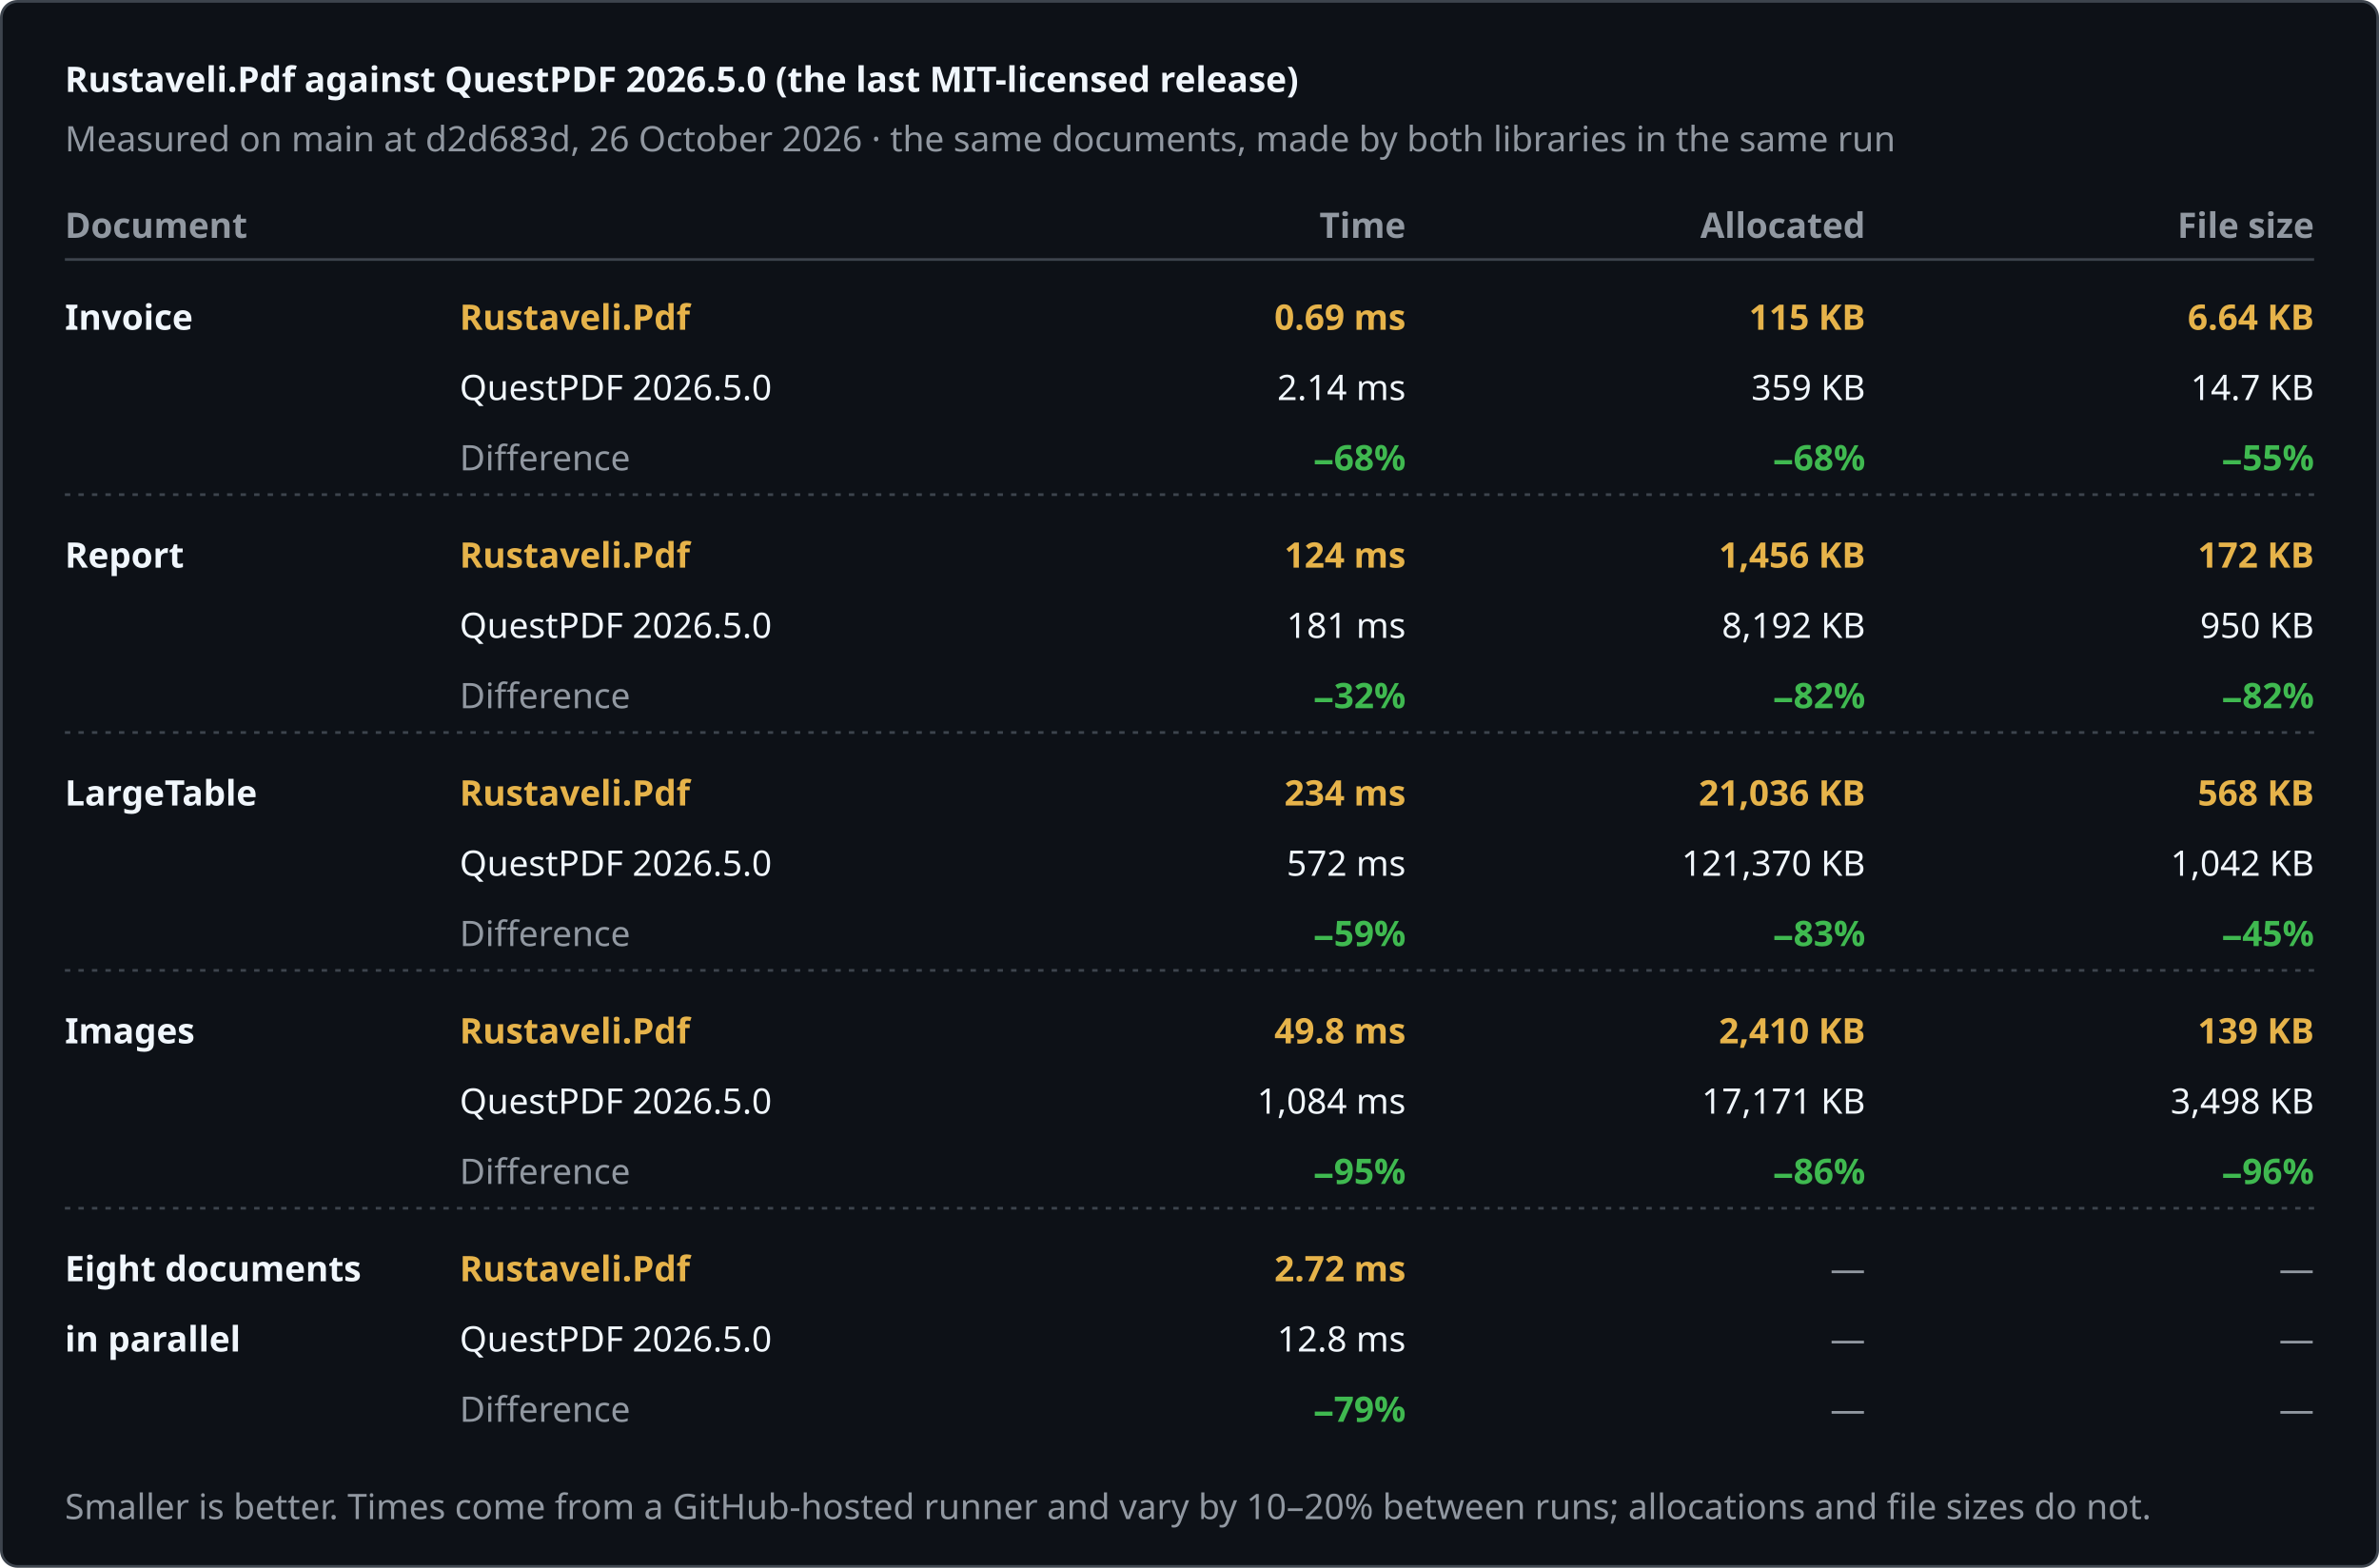
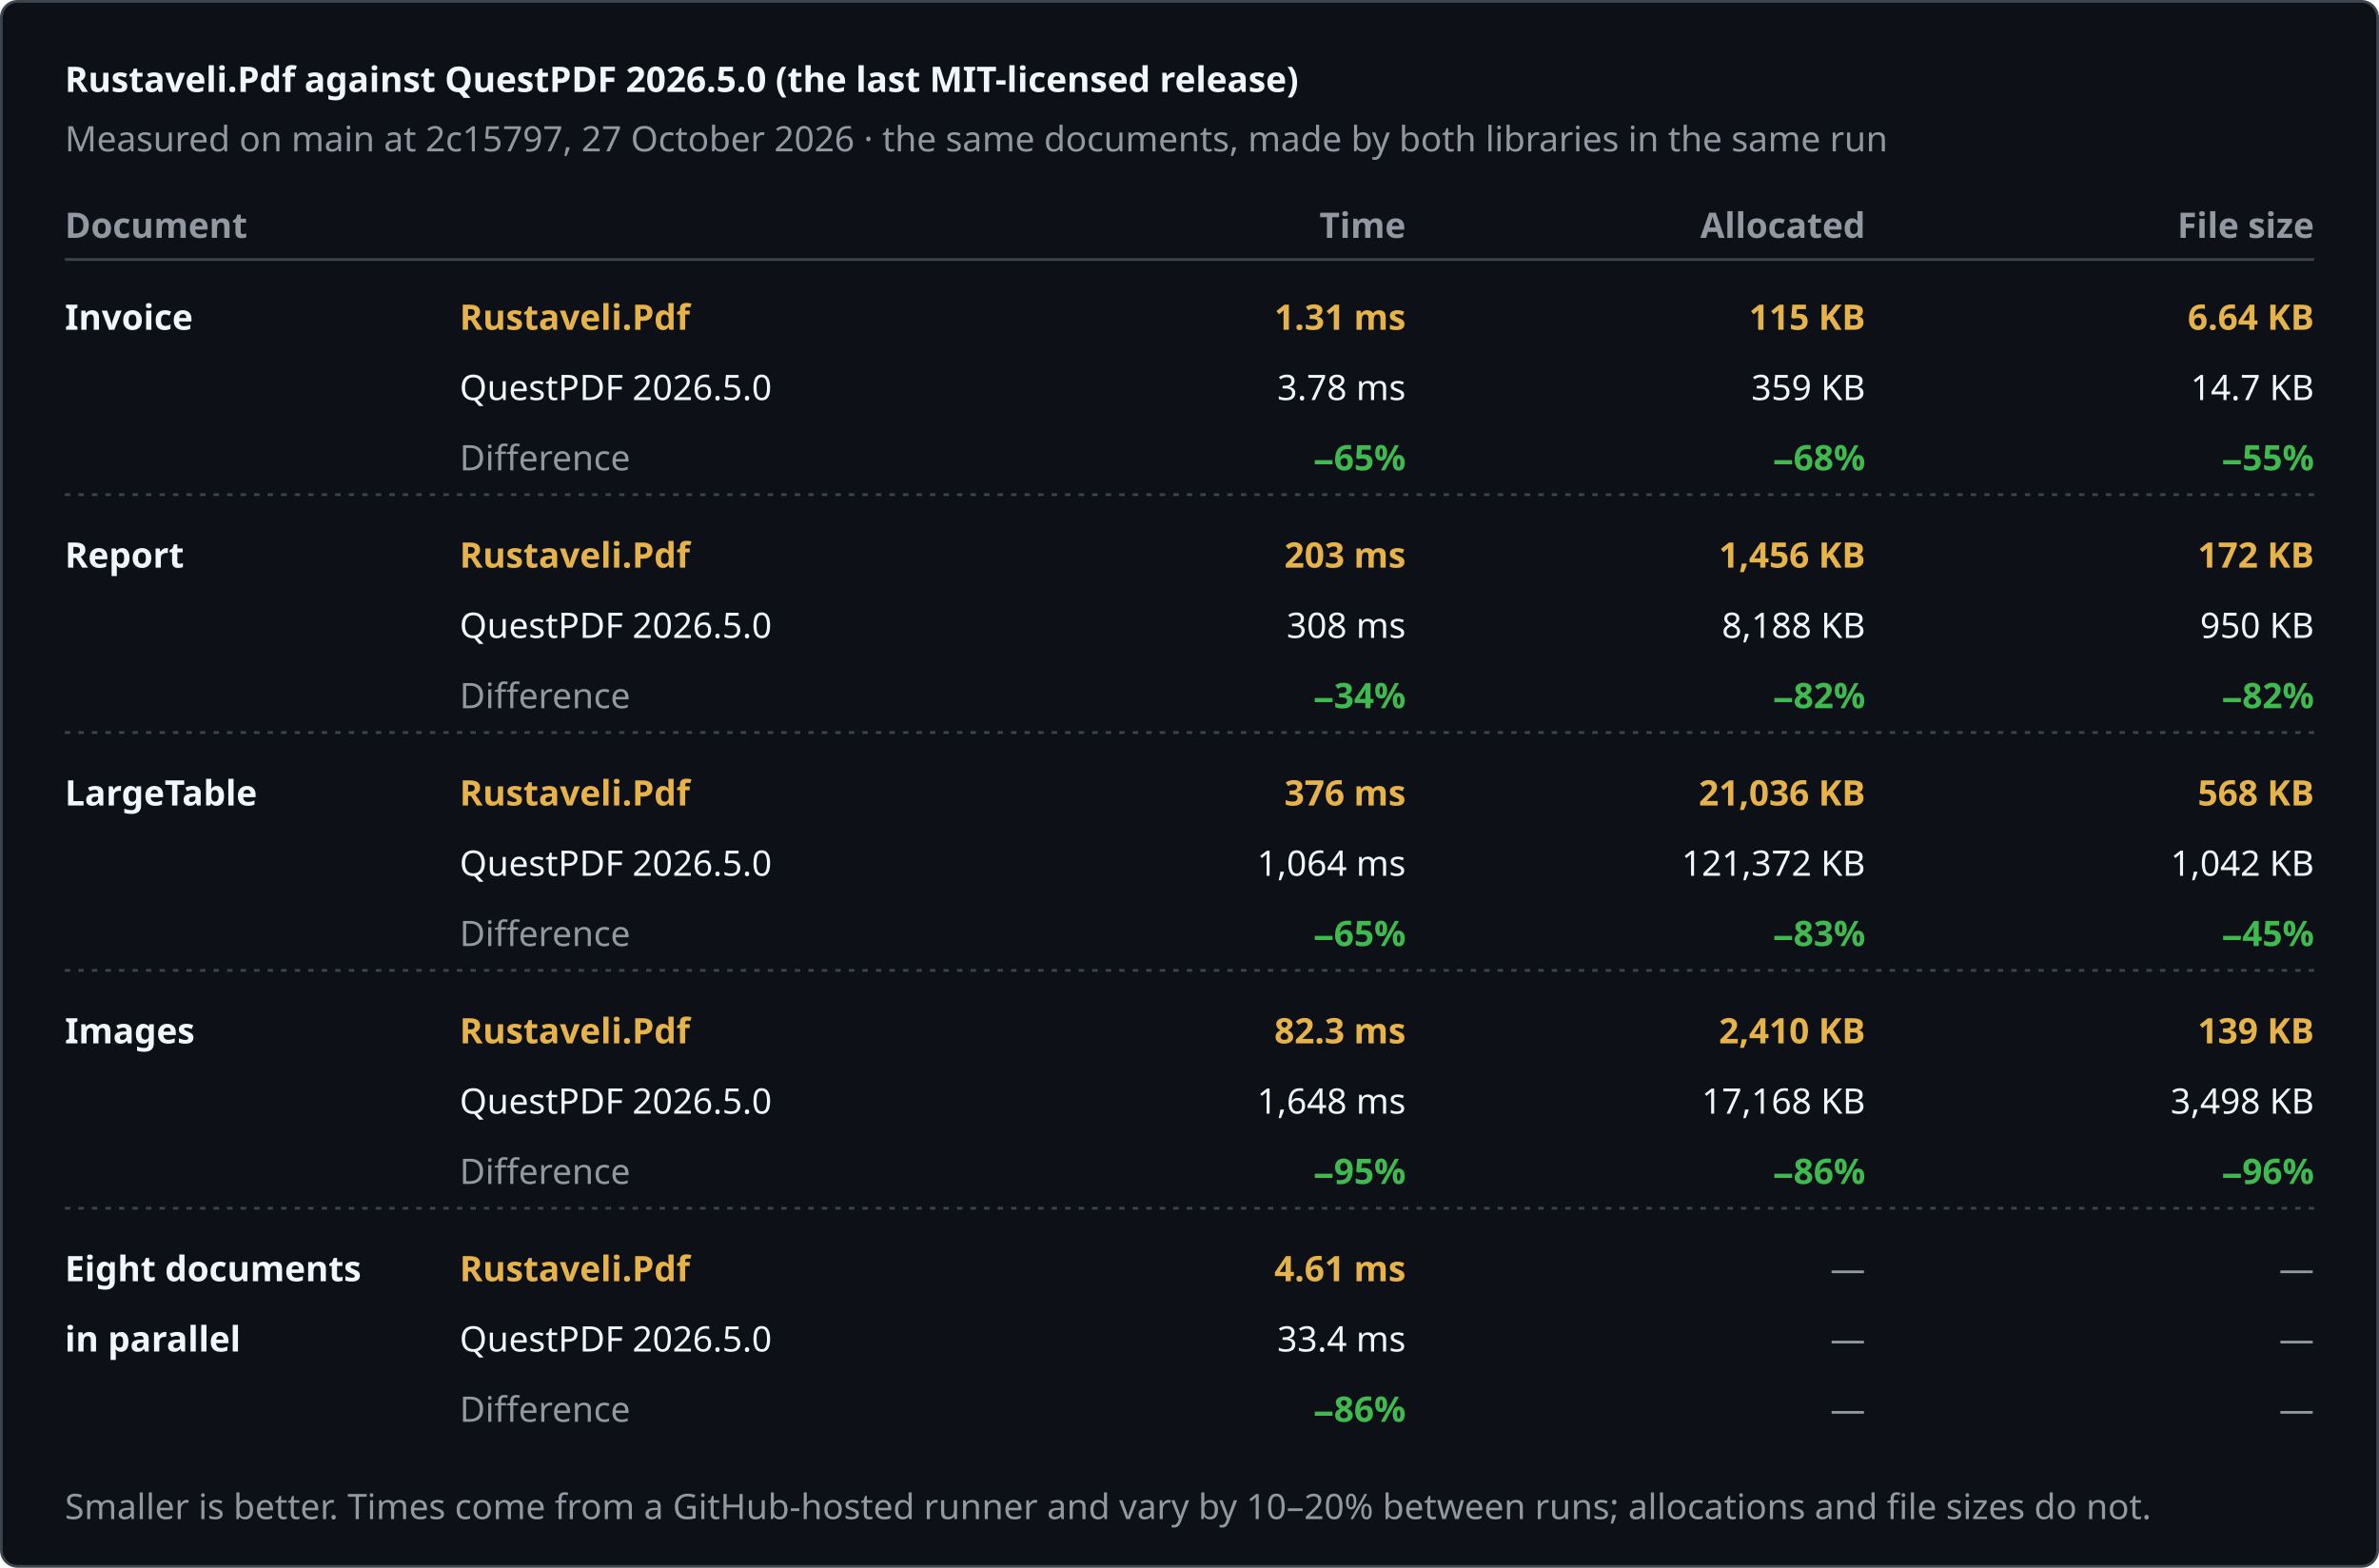
<svg xmlns="http://www.w3.org/2000/svg" width="880" height="580" viewBox="0 0 880 580" role="img" aria-label="Rustaveli.Pdf against QuestPDF 2026.5.0 (the last MIT-licensed release)">
  <style>text { font-family: -apple-system, BlinkMacSystemFont, "Segoe UI", "Noto Sans", Helvetica, Arial, sans-serif; font-size: 13px; font-variant-numeric: tabular-nums; }</style>
  <rect x="0.5" y="0.5" width="879" height="579" rx="6" fill="#0d1117" stroke="#3d444d" />
  <text x="24" y="34" fill="#f0f6fc" font-size="17" font-weight="600">Rustaveli.Pdf against QuestPDF 2026.5.0 (the last MIT-licensed release)</text>
-   <text x="24" y="56" fill="#9198a1">Measured on main at d2d683d, 26 October 2026 · the same documents, made by both libraries in the same run</text>
+   <text x="24" y="56" fill="#9198a1">Measured on main at 2c15797, 27 October 2026 · the same documents, made by both libraries in the same run</text>
  <text x="24" y="88" fill="#9198a1" font-weight="600">Document</text>
  <text x="520" y="88" fill="#9198a1" text-anchor="end" font-weight="600">Time</text>
  <text x="690" y="88" fill="#9198a1" text-anchor="end" font-weight="600">Allocated</text>
  <text x="856" y="88" fill="#9198a1" text-anchor="end" font-weight="600">File size</text>
  <line x1="24" y1="96" x2="856" y2="96" stroke="#3d444d" />
  <text x="24" y="122" fill="#f0f6fc" font-weight="600">Invoice</text>
  <text x="170" y="122" fill="#e6b34a" font-weight="600">Rustaveli.Pdf</text>
  <text x="170" y="148" fill="#f0f6fc">QuestPDF 2026.5.0</text>
  <text x="170" y="174" fill="#9198a1">Difference</text>
-   <text x="520" y="122" fill="#e6b34a" text-anchor="end" font-weight="600">0.69 ms</text>
-   <text x="520" y="148" fill="#f0f6fc" text-anchor="end">2.14 ms</text>
-   <text x="520" y="174" fill="#3fb950" text-anchor="end" font-weight="600">−68%</text>
+   <text x="520" y="122" fill="#e6b34a" text-anchor="end" font-weight="600">1.31 ms</text>
+   <text x="520" y="148" fill="#f0f6fc" text-anchor="end">3.78 ms</text>
+   <text x="520" y="174" fill="#3fb950" text-anchor="end" font-weight="600">−65%</text>
  <text x="690" y="122" fill="#e6b34a" text-anchor="end" font-weight="600">115 KB</text>
  <text x="690" y="148" fill="#f0f6fc" text-anchor="end">359 KB</text>
  <text x="690" y="174" fill="#3fb950" text-anchor="end" font-weight="600">−68%</text>
  <text x="856" y="122" fill="#e6b34a" text-anchor="end" font-weight="600">6.64 KB</text>
  <text x="856" y="148" fill="#f0f6fc" text-anchor="end">14.7 KB</text>
  <text x="856" y="174" fill="#3fb950" text-anchor="end" font-weight="600">−55%</text>
  <line x1="24" y1="183" x2="856" y2="183" stroke="#3d444d" stroke-dasharray="2 3" />
  <text x="24" y="210" fill="#f0f6fc" font-weight="600">Report</text>
  <text x="170" y="210" fill="#e6b34a" font-weight="600">Rustaveli.Pdf</text>
  <text x="170" y="236" fill="#f0f6fc">QuestPDF 2026.5.0</text>
  <text x="170" y="262" fill="#9198a1">Difference</text>
-   <text x="520" y="210" fill="#e6b34a" text-anchor="end" font-weight="600">124 ms</text>
-   <text x="520" y="236" fill="#f0f6fc" text-anchor="end">181 ms</text>
-   <text x="520" y="262" fill="#3fb950" text-anchor="end" font-weight="600">−32%</text>
+   <text x="520" y="210" fill="#e6b34a" text-anchor="end" font-weight="600">203 ms</text>
+   <text x="520" y="236" fill="#f0f6fc" text-anchor="end">308 ms</text>
+   <text x="520" y="262" fill="#3fb950" text-anchor="end" font-weight="600">−34%</text>
  <text x="690" y="210" fill="#e6b34a" text-anchor="end" font-weight="600">1,456 KB</text>
-   <text x="690" y="236" fill="#f0f6fc" text-anchor="end">8,192 KB</text>
+   <text x="690" y="236" fill="#f0f6fc" text-anchor="end">8,188 KB</text>
  <text x="690" y="262" fill="#3fb950" text-anchor="end" font-weight="600">−82%</text>
  <text x="856" y="210" fill="#e6b34a" text-anchor="end" font-weight="600">172 KB</text>
  <text x="856" y="236" fill="#f0f6fc" text-anchor="end">950 KB</text>
  <text x="856" y="262" fill="#3fb950" text-anchor="end" font-weight="600">−82%</text>
  <line x1="24" y1="271" x2="856" y2="271" stroke="#3d444d" stroke-dasharray="2 3" />
  <text x="24" y="298" fill="#f0f6fc" font-weight="600">LargeTable</text>
  <text x="170" y="298" fill="#e6b34a" font-weight="600">Rustaveli.Pdf</text>
  <text x="170" y="324" fill="#f0f6fc">QuestPDF 2026.5.0</text>
  <text x="170" y="350" fill="#9198a1">Difference</text>
-   <text x="520" y="298" fill="#e6b34a" text-anchor="end" font-weight="600">234 ms</text>
-   <text x="520" y="324" fill="#f0f6fc" text-anchor="end">572 ms</text>
-   <text x="520" y="350" fill="#3fb950" text-anchor="end" font-weight="600">−59%</text>
+   <text x="520" y="298" fill="#e6b34a" text-anchor="end" font-weight="600">376 ms</text>
+   <text x="520" y="324" fill="#f0f6fc" text-anchor="end">1,064 ms</text>
+   <text x="520" y="350" fill="#3fb950" text-anchor="end" font-weight="600">−65%</text>
  <text x="690" y="298" fill="#e6b34a" text-anchor="end" font-weight="600">21,036 KB</text>
-   <text x="690" y="324" fill="#f0f6fc" text-anchor="end">121,370 KB</text>
+   <text x="690" y="324" fill="#f0f6fc" text-anchor="end">121,372 KB</text>
  <text x="690" y="350" fill="#3fb950" text-anchor="end" font-weight="600">−83%</text>
  <text x="856" y="298" fill="#e6b34a" text-anchor="end" font-weight="600">568 KB</text>
  <text x="856" y="324" fill="#f0f6fc" text-anchor="end">1,042 KB</text>
  <text x="856" y="350" fill="#3fb950" text-anchor="end" font-weight="600">−45%</text>
  <line x1="24" y1="359" x2="856" y2="359" stroke="#3d444d" stroke-dasharray="2 3" />
  <text x="24" y="386" fill="#f0f6fc" font-weight="600">Images</text>
  <text x="170" y="386" fill="#e6b34a" font-weight="600">Rustaveli.Pdf</text>
  <text x="170" y="412" fill="#f0f6fc">QuestPDF 2026.5.0</text>
  <text x="170" y="438" fill="#9198a1">Difference</text>
-   <text x="520" y="386" fill="#e6b34a" text-anchor="end" font-weight="600">49.8 ms</text>
-   <text x="520" y="412" fill="#f0f6fc" text-anchor="end">1,084 ms</text>
+   <text x="520" y="386" fill="#e6b34a" text-anchor="end" font-weight="600">82.3 ms</text>
+   <text x="520" y="412" fill="#f0f6fc" text-anchor="end">1,648 ms</text>
  <text x="520" y="438" fill="#3fb950" text-anchor="end" font-weight="600">−95%</text>
  <text x="690" y="386" fill="#e6b34a" text-anchor="end" font-weight="600">2,410 KB</text>
-   <text x="690" y="412" fill="#f0f6fc" text-anchor="end">17,171 KB</text>
+   <text x="690" y="412" fill="#f0f6fc" text-anchor="end">17,168 KB</text>
  <text x="690" y="438" fill="#3fb950" text-anchor="end" font-weight="600">−86%</text>
  <text x="856" y="386" fill="#e6b34a" text-anchor="end" font-weight="600">139 KB</text>
  <text x="856" y="412" fill="#f0f6fc" text-anchor="end">3,498 KB</text>
  <text x="856" y="438" fill="#3fb950" text-anchor="end" font-weight="600">−96%</text>
  <line x1="24" y1="447" x2="856" y2="447" stroke="#3d444d" stroke-dasharray="2 3" />
  <text x="24" y="474" fill="#f0f6fc" font-weight="600">Eight documents</text>
  <text x="24" y="500" fill="#f0f6fc" font-weight="600">in parallel</text>
  <text x="170" y="474" fill="#e6b34a" font-weight="600">Rustaveli.Pdf</text>
  <text x="170" y="500" fill="#f0f6fc">QuestPDF 2026.5.0</text>
  <text x="170" y="526" fill="#9198a1">Difference</text>
-   <text x="520" y="474" fill="#e6b34a" text-anchor="end" font-weight="600">2.72 ms</text>
-   <text x="520" y="500" fill="#f0f6fc" text-anchor="end">12.8 ms</text>
-   <text x="520" y="526" fill="#3fb950" text-anchor="end" font-weight="600">−79%</text>
+   <text x="520" y="474" fill="#e6b34a" text-anchor="end" font-weight="600">4.61 ms</text>
+   <text x="520" y="500" fill="#f0f6fc" text-anchor="end">33.4 ms</text>
+   <text x="520" y="526" fill="#3fb950" text-anchor="end" font-weight="600">−86%</text>
  <text x="690" y="474" fill="#9198a1" text-anchor="end">—</text>
  <text x="690" y="500" fill="#9198a1" text-anchor="end">—</text>
  <text x="690" y="526" fill="#9198a1" text-anchor="end">—</text>
  <text x="856" y="474" fill="#9198a1" text-anchor="end">—</text>
  <text x="856" y="500" fill="#9198a1" text-anchor="end">—</text>
  <text x="856" y="526" fill="#9198a1" text-anchor="end">—</text>
  <text x="24" y="562" fill="#9198a1" font-size="12">Smaller is better. Times come from a GitHub-hosted runner and vary by 10–20% between runs; allocations and file sizes do not.</text>
</svg>
